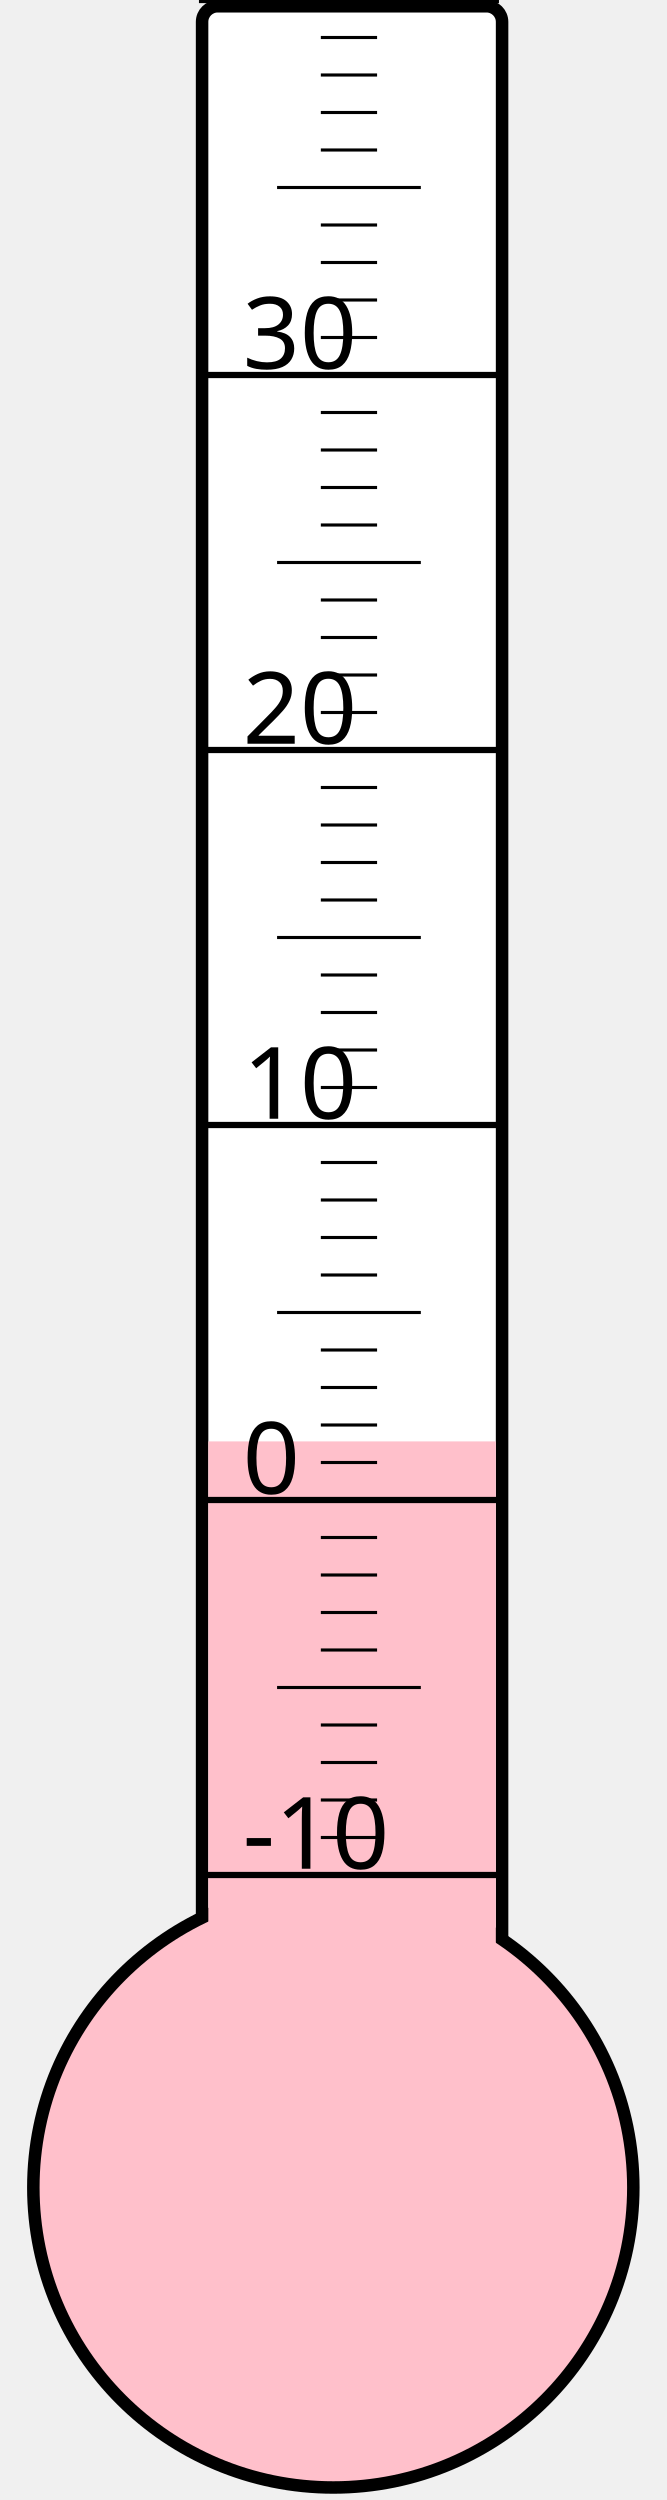
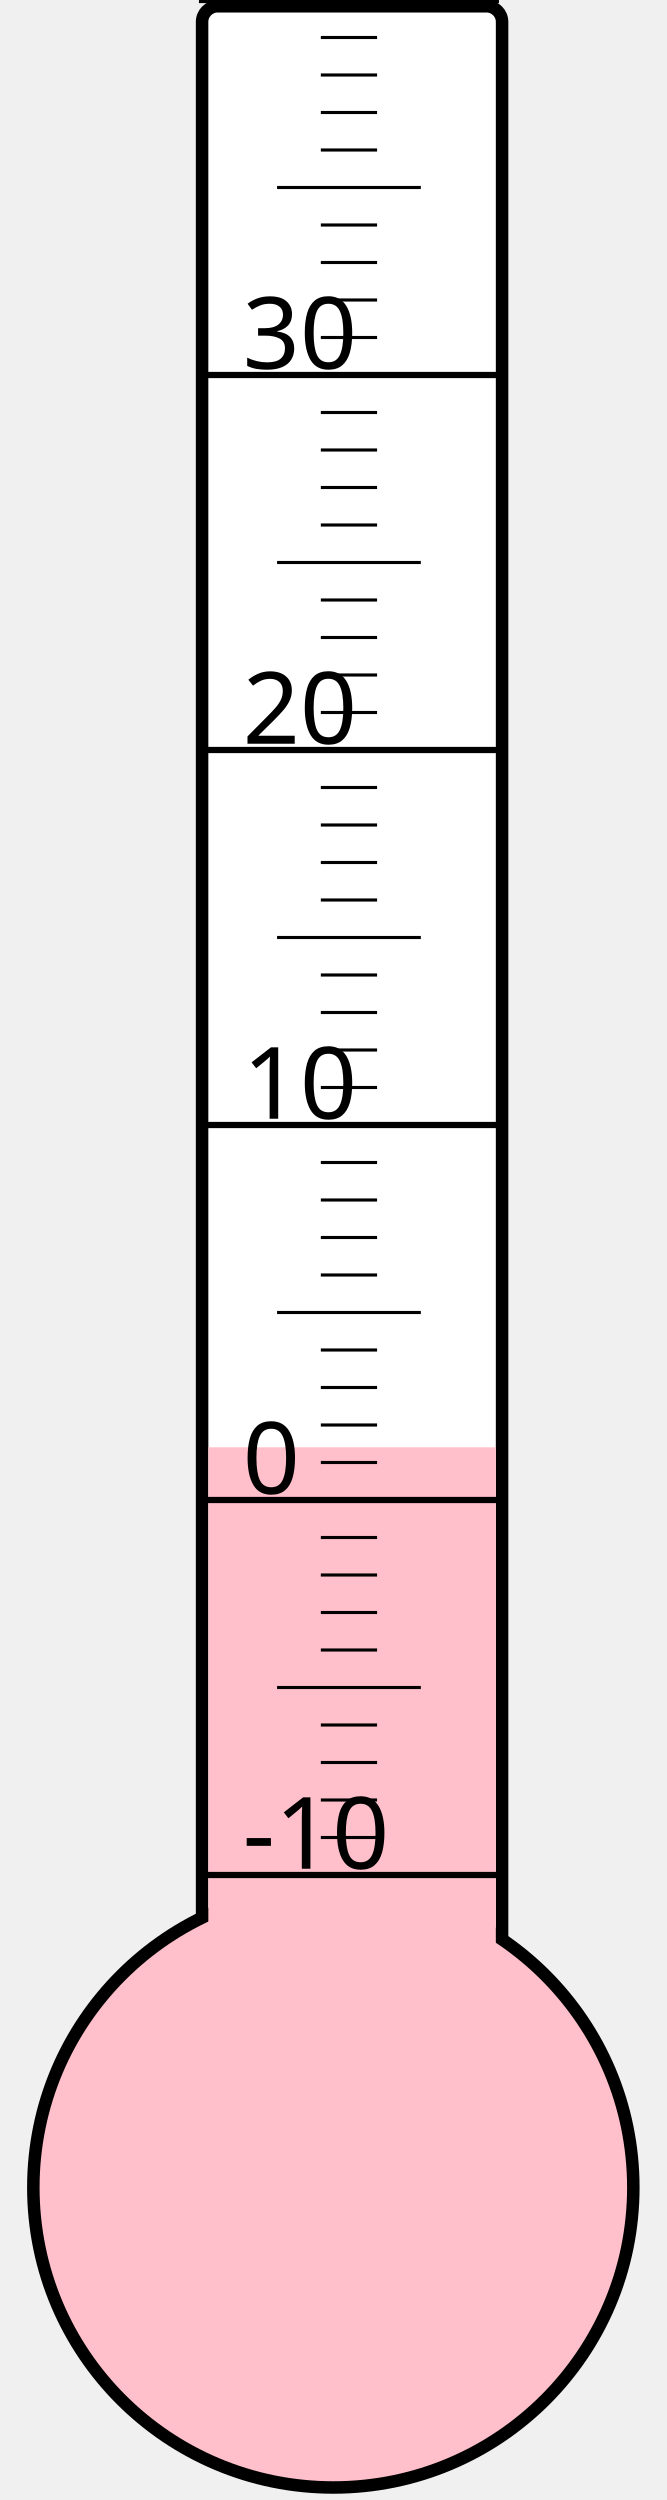
<svg xmlns="http://www.w3.org/2000/svg" width="40px" height="150px" viewBox="0 0 200 800">
  <rect width="200" height="800" x="0" y="0" style="fill: #ffffeb; fill-opacity: 0;" />
  <rect width="96" height="680" x="58" y="2" rx="5" ry="5" style="fill: white; fill-opacity: 1; stroke: black; stroke-width: 4;" />
  <circle cx="100" cy="700" r="96" style="fill: pink; stroke: black; stroke-width: 4;" />
-   <rect width="92" height="238.75" x="60" y="461.25" style="fill: pink; fill-opacity: 1; stroke-width: 0;" />
+   <rect width="92" height="236.875" x="60" y="463.125" style="fill: pink; fill-opacity: 1; stroke-width: 0;" />
  <text x="71" y="598" style="font-family: sans-serif; font-size: 24pt;">-10</text>
  <text x="71" y="478" style="font-family: sans-serif; font-size: 24pt;">0</text>
  <text x="71" y="358" style="font-family: sans-serif; font-size: 24pt;">10</text>
  <text x="71" y="238" style="font-family: sans-serif; font-size: 24pt;">20</text>
  <text x="71" y="118" style="font-family: sans-serif; font-size: 24pt;">30</text>
  <g style="stroke: black;">
    <line x1="57" y1="600" x2="153" y2="600" style="stroke-width: 2;" />
    <line x1="96" y1="588" x2="114" y2="588" style="stroke-width: 1;" />
    <line x1="96" y1="576" x2="114" y2="576" style="stroke-width: 1;" />
    <line x1="96" y1="564" x2="114" y2="564" style="stroke-width: 1;" />
    <line x1="96" y1="552" x2="114" y2="552" style="stroke-width: 1;" />
    <line x1="82" y1="540" x2="128" y2="540" style="stroke-width: 1;" />
    <line x1="96" y1="528" x2="114" y2="528" style="stroke-width: 1;" />
    <line x1="96" y1="516" x2="114" y2="516" style="stroke-width: 1;" />
    <line x1="96" y1="504" x2="114" y2="504" style="stroke-width: 1;" />
    <line x1="96" y1="492" x2="114" y2="492" style="stroke-width: 1;" />
    <line x1="57" y1="480" x2="153" y2="480" style="stroke-width: 2;" />
    <line x1="96" y1="468" x2="114" y2="468" style="stroke-width: 1;" />
    <line x1="96" y1="456" x2="114" y2="456" style="stroke-width: 1;" />
    <line x1="96" y1="444" x2="114" y2="444" style="stroke-width: 1;" />
    <line x1="96" y1="432" x2="114" y2="432" style="stroke-width: 1;" />
    <line x1="82" y1="420" x2="128" y2="420" style="stroke-width: 1;" />
    <line x1="96" y1="408" x2="114" y2="408" style="stroke-width: 1;" />
    <line x1="96" y1="396" x2="114" y2="396" style="stroke-width: 1;" />
    <line x1="96" y1="384" x2="114" y2="384" style="stroke-width: 1;" />
    <line x1="96" y1="372" x2="114" y2="372" style="stroke-width: 1;" />
    <line x1="57" y1="360" x2="153" y2="360" style="stroke-width: 2;" />
    <line x1="96" y1="348" x2="114" y2="348" style="stroke-width: 1;" />
    <line x1="96" y1="336" x2="114" y2="336" style="stroke-width: 1;" />
    <line x1="96" y1="324" x2="114" y2="324" style="stroke-width: 1;" />
    <line x1="96" y1="312" x2="114" y2="312" style="stroke-width: 1;" />
    <line x1="82" y1="300" x2="128" y2="300" style="stroke-width: 1;" />
    <line x1="96" y1="288" x2="114" y2="288" style="stroke-width: 1;" />
    <line x1="96" y1="276" x2="114" y2="276" style="stroke-width: 1;" />
    <line x1="96" y1="264" x2="114" y2="264" style="stroke-width: 1;" />
    <line x1="96" y1="252" x2="114" y2="252" style="stroke-width: 1;" />
    <line x1="57" y1="240" x2="153" y2="240" style="stroke-width: 2;" />
    <line x1="96" y1="228" x2="114" y2="228" style="stroke-width: 1;" />
    <line x1="96" y1="216" x2="114" y2="216" style="stroke-width: 1;" />
    <line x1="96" y1="204" x2="114" y2="204" style="stroke-width: 1;" />
    <line x1="96" y1="192" x2="114" y2="192" style="stroke-width: 1;" />
    <line x1="82" y1="180" x2="128" y2="180" style="stroke-width: 1;" />
    <line x1="96" y1="168" x2="114" y2="168" style="stroke-width: 1;" />
    <line x1="96" y1="156" x2="114" y2="156" style="stroke-width: 1;" />
    <line x1="96" y1="144" x2="114" y2="144" style="stroke-width: 1;" />
    <line x1="96" y1="132" x2="114" y2="132" style="stroke-width: 1;" />
    <line x1="57" y1="120" x2="153" y2="120" style="stroke-width: 2;" />
    <line x1="96" y1="108" x2="114" y2="108" style="stroke-width: 1;" />
    <line x1="96" y1="96" x2="114" y2="96" style="stroke-width: 1;" />
    <line x1="96" y1="84" x2="114" y2="84" style="stroke-width: 1;" />
    <line x1="96" y1="72" x2="114" y2="72" style="stroke-width: 1;" />
    <line x1="82" y1="60" x2="128" y2="60" style="stroke-width: 1;" />
    <line x1="96" y1="48" x2="114" y2="48" style="stroke-width: 1;" />
    <line x1="96" y1="36" x2="114" y2="36" style="stroke-width: 1;" />
    <line x1="96" y1="24" x2="114" y2="24" style="stroke-width: 1;" />
    <line x1="96" y1="12" x2="114" y2="12" style="stroke-width: 1;" />
    <line x1="57" y1="0" x2="153" y2="0" style="stroke-width: 2;" />
  </g>
</svg>
